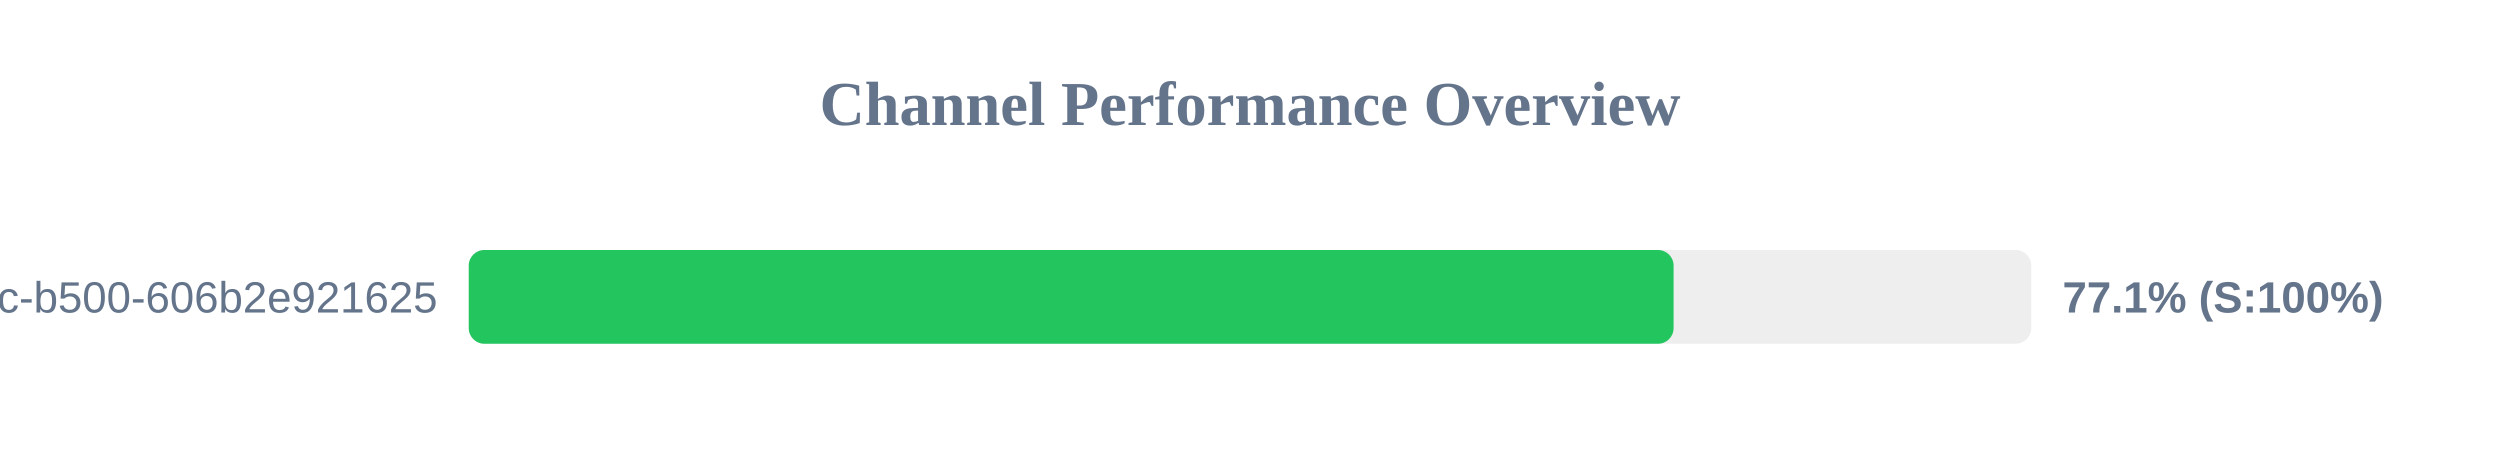
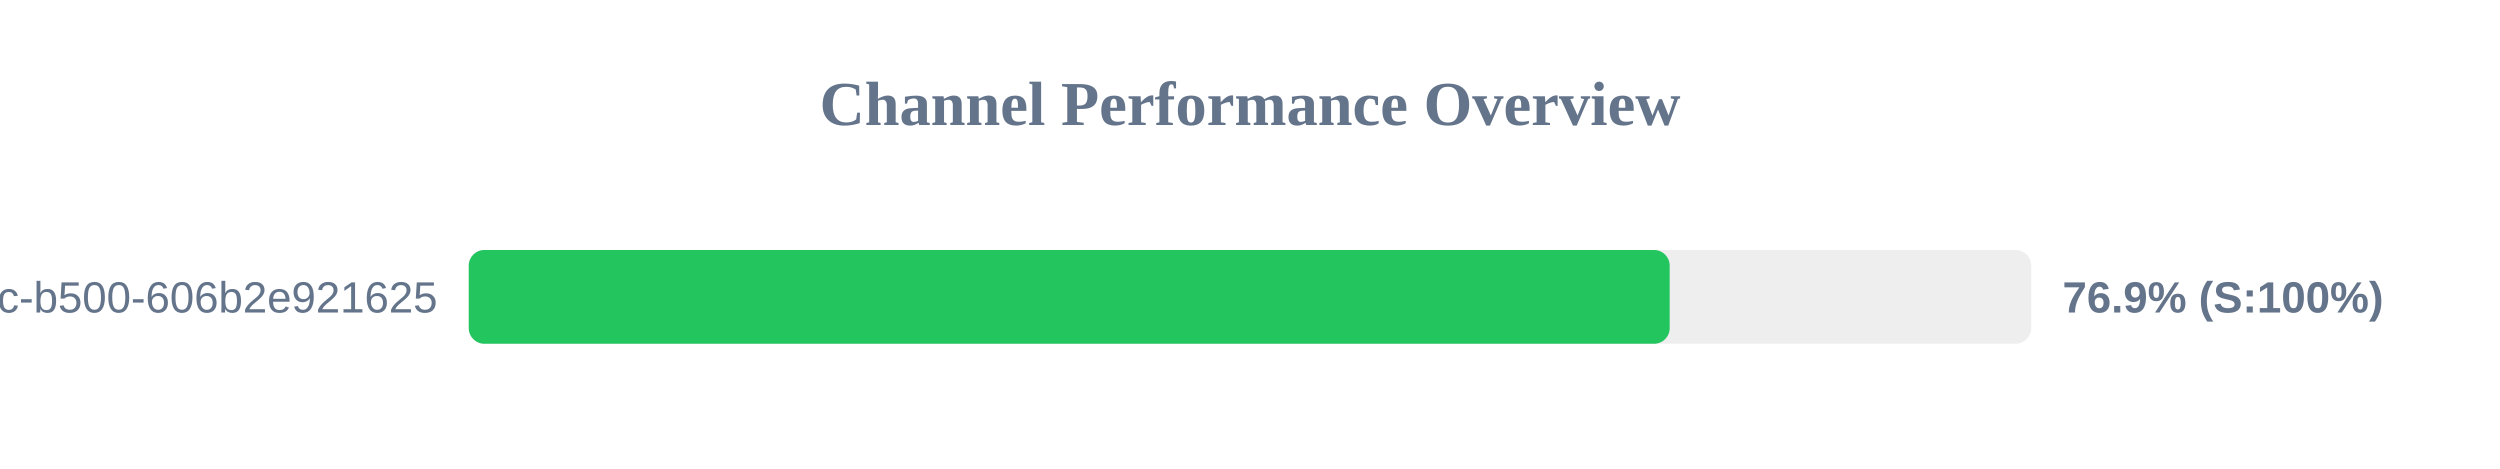
<svg xmlns="http://www.w3.org/2000/svg" width="800" height="150" version="1.1">
  <style>
        .row { font: 14px Arial; fill: #64748b; }
        .score { font: bold 14px Arial; fill: #64748b; }
    </style>
  <text x="400" y="40" text-anchor="middle" font-size="20px" font-weight="bold" fill="#64748b">Channel Performance Overview</text>
  <rect x="150" y="80" width="500" height="30" fill="#eee" rx="5" />
-   <rect x="150" y="80" width="385.55" height="30" fill="#22c55e" rx="5" />
+   <rect x="150" y="80" width="384.3" height="30" fill="#22c55e" rx="5" />
  <text x="140" y="100" text-anchor="end" class="row">?uuid=f901861b-6491-450c-b500-606b2e921625</text>
-   <text x="660" y="100" text-anchor="start" class="score">77.1% (S:100%)</text>
+   <text x="660" y="100" text-anchor="start" class="score">76.9% (S:100%)</text>
</svg>
